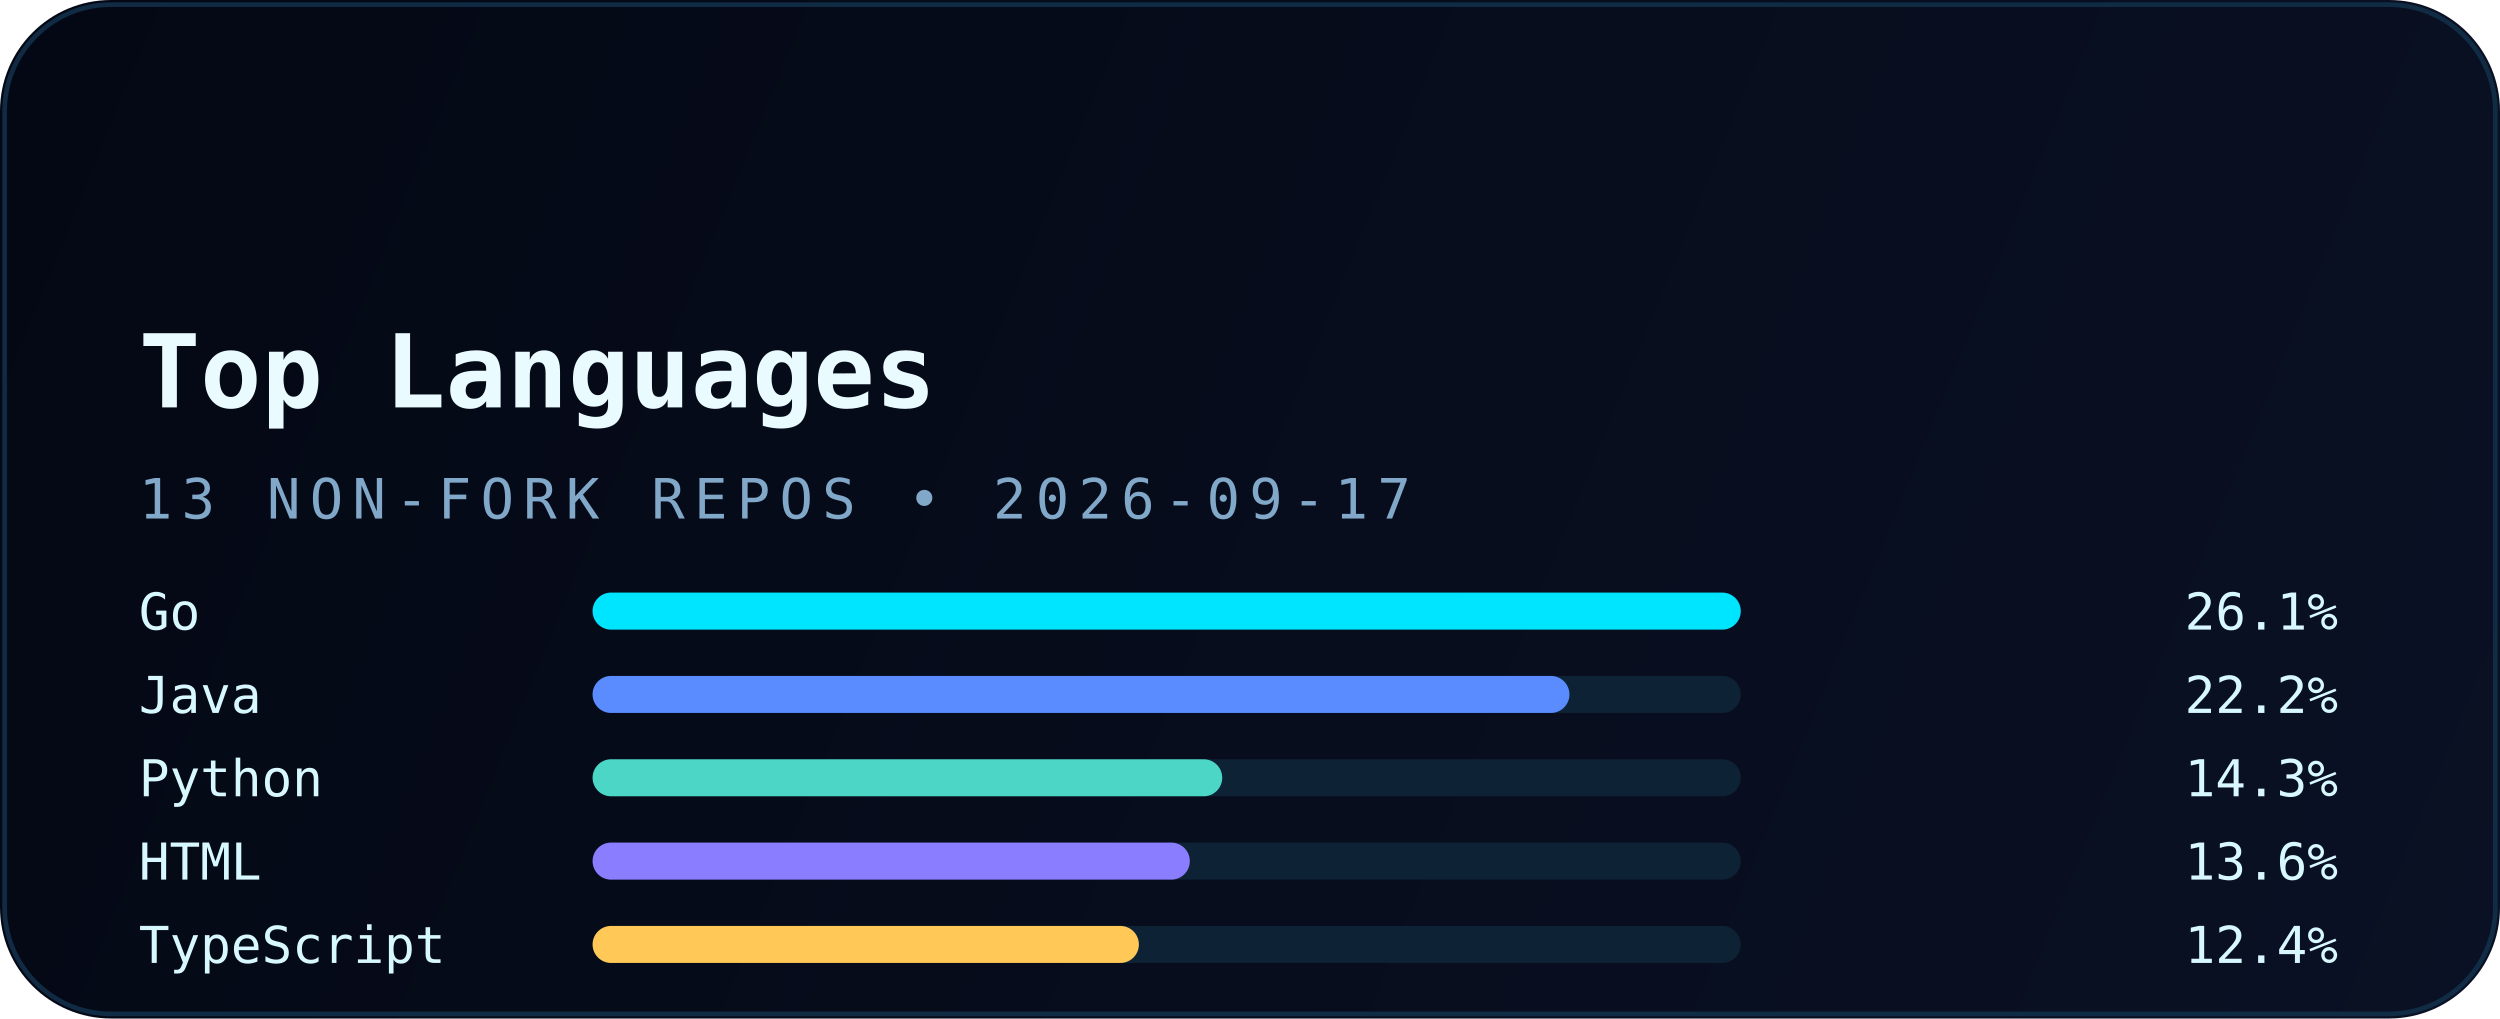
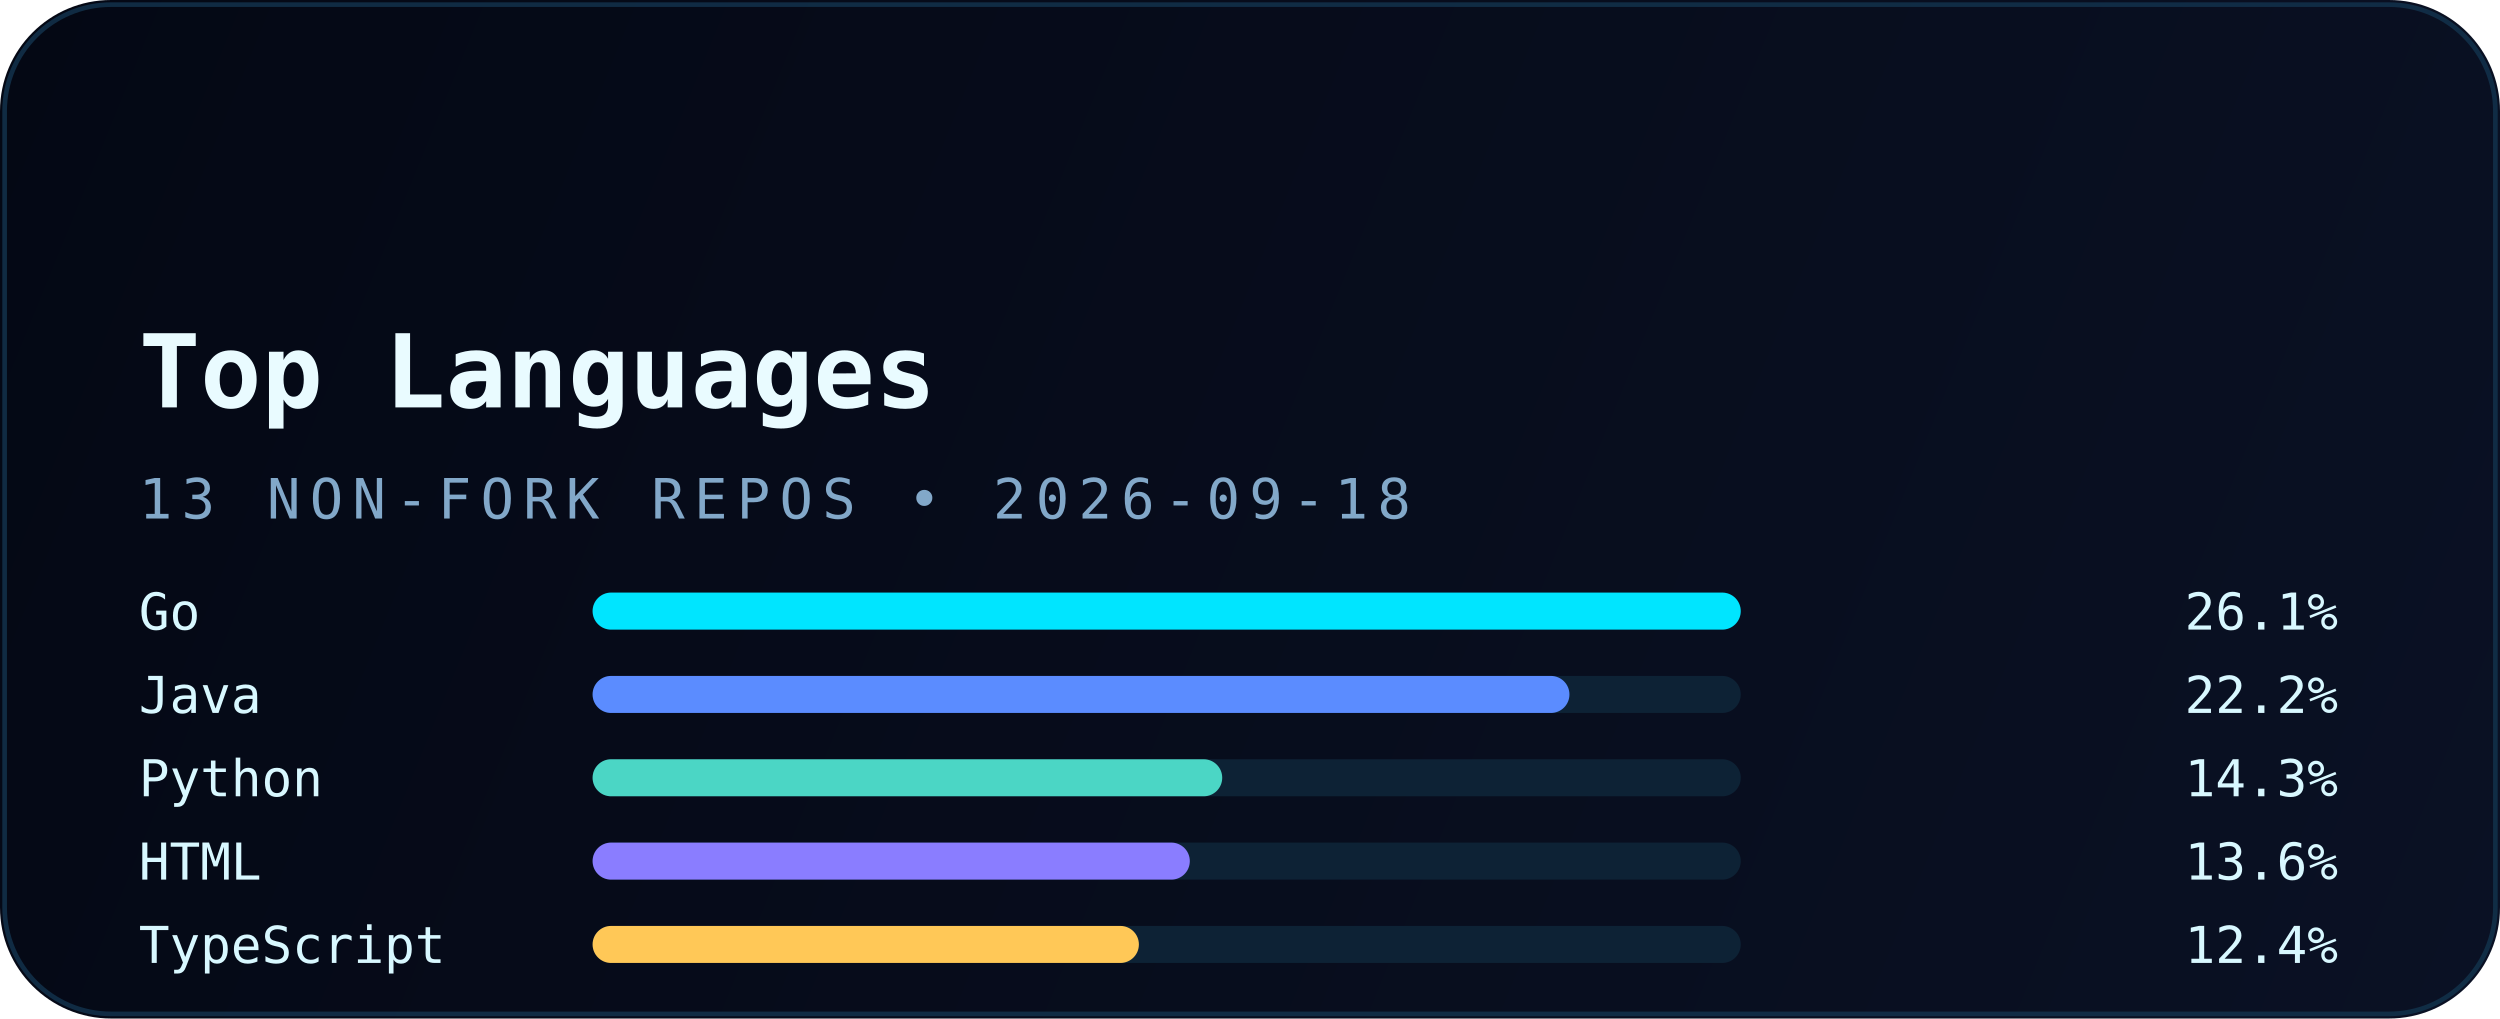
<svg xmlns="http://www.w3.org/2000/svg" width="540" height="220" viewBox="0 0 540 220" fill="none" role="img" aria-labelledby="title desc">
  <defs>
    <linearGradient id="bg" x1="0" y1="0" x2="540" y2="220" gradientUnits="userSpaceOnUse">
      <stop stop-color="#040814" />
      <stop offset="1" stop-color="#0A1124" />
    </linearGradient>
    <linearGradient id="accent" x1="30" y1="0" x2="510" y2="0" gradientUnits="userSpaceOnUse">
      <stop stop-color="#00E5FF" />
      <stop offset="1" stop-color="#5B8CFF" />
    </linearGradient>
    <filter id="glow" x="-20%" y="-20%" width="140%" height="140%" color-interpolation-filters="sRGB">
      <feGaussianBlur stdDeviation="6" result="blur" />
      <feMerge>
        <feMergeNode in="blur" />
        <feMergeNode in="SourceGraphic" />
      </feMerge>
    </filter>
  </defs>
  <rect width="540" height="220" rx="24" fill="url(#bg)" />
  <rect x="1" y="1" width="538" height="218" rx="23" stroke="#12324B" stroke-opacity="0.85" />
  <path d="M30 54H120" stroke="url(#accent)" stroke-width="3.5" stroke-linecap="round" filter="url(#glow)" />
  <text x="30" y="88" fill="#E9FBFF" font-family="JetBrains Mono, Consolas, monospace" font-size="22" font-weight="700">Top Languages</text>
-   <text x="30" y="112" fill="#82A8C9" font-family="JetBrains Mono, Consolas, monospace" font-size="12" letter-spacing="2">13 NON-FORK REPOS • 2026-09-17</text>
+   <text x="30" y="112" fill="#82A8C9" font-family="JetBrains Mono, Consolas, monospace" font-size="12" letter-spacing="2">13 NON-FORK REPOS • 2026-09-18</text>
  <g font-family="JetBrains Mono, Consolas, monospace" font-size="11">
    <text x="30" y="136" fill="#D8F8FF">Go</text>
    <rect x="128" y="128" width="248" height="8" rx="4" fill="#0D2235" />
    <rect x="128" y="128" width="248" height="8" rx="4" fill="#00E5FF" />
    <text x="505" y="136" text-anchor="end" fill="#D8F8FF">26.1%</text>
    <text x="30" y="154" fill="#D8F8FF">Java</text>
    <rect x="128" y="146" width="248" height="8" rx="4" fill="#0D2235" />
    <rect x="128" y="146" width="211" height="8" rx="4" fill="#5B8CFF" />
    <text x="505" y="154" text-anchor="end" fill="#D8F8FF">22.2%</text>
    <text x="30" y="172" fill="#D8F8FF">Python</text>
    <rect x="128" y="164" width="248" height="8" rx="4" fill="#0D2235" />
    <rect x="128" y="164" width="136" height="8" rx="4" fill="#4BD6C5" />
    <text x="505" y="172" text-anchor="end" fill="#D8F8FF">14.3%</text>
    <text x="30" y="190" fill="#D8F8FF">HTML</text>
    <rect x="128" y="182" width="248" height="8" rx="4" fill="#0D2235" />
    <rect x="128" y="182" width="129" height="8" rx="4" fill="#8A7DFF" />
    <text x="505" y="190" text-anchor="end" fill="#D8F8FF">13.6%</text>
    <text x="30" y="208" fill="#D8F8FF">TypeScript</text>
    <rect x="128" y="200" width="248" height="8" rx="4" fill="#0D2235" />
    <rect x="128" y="200" width="118" height="8" rx="4" fill="#FFC857" />
    <text x="505" y="208" text-anchor="end" fill="#D8F8FF">12.4%</text>
  </g>
</svg>
